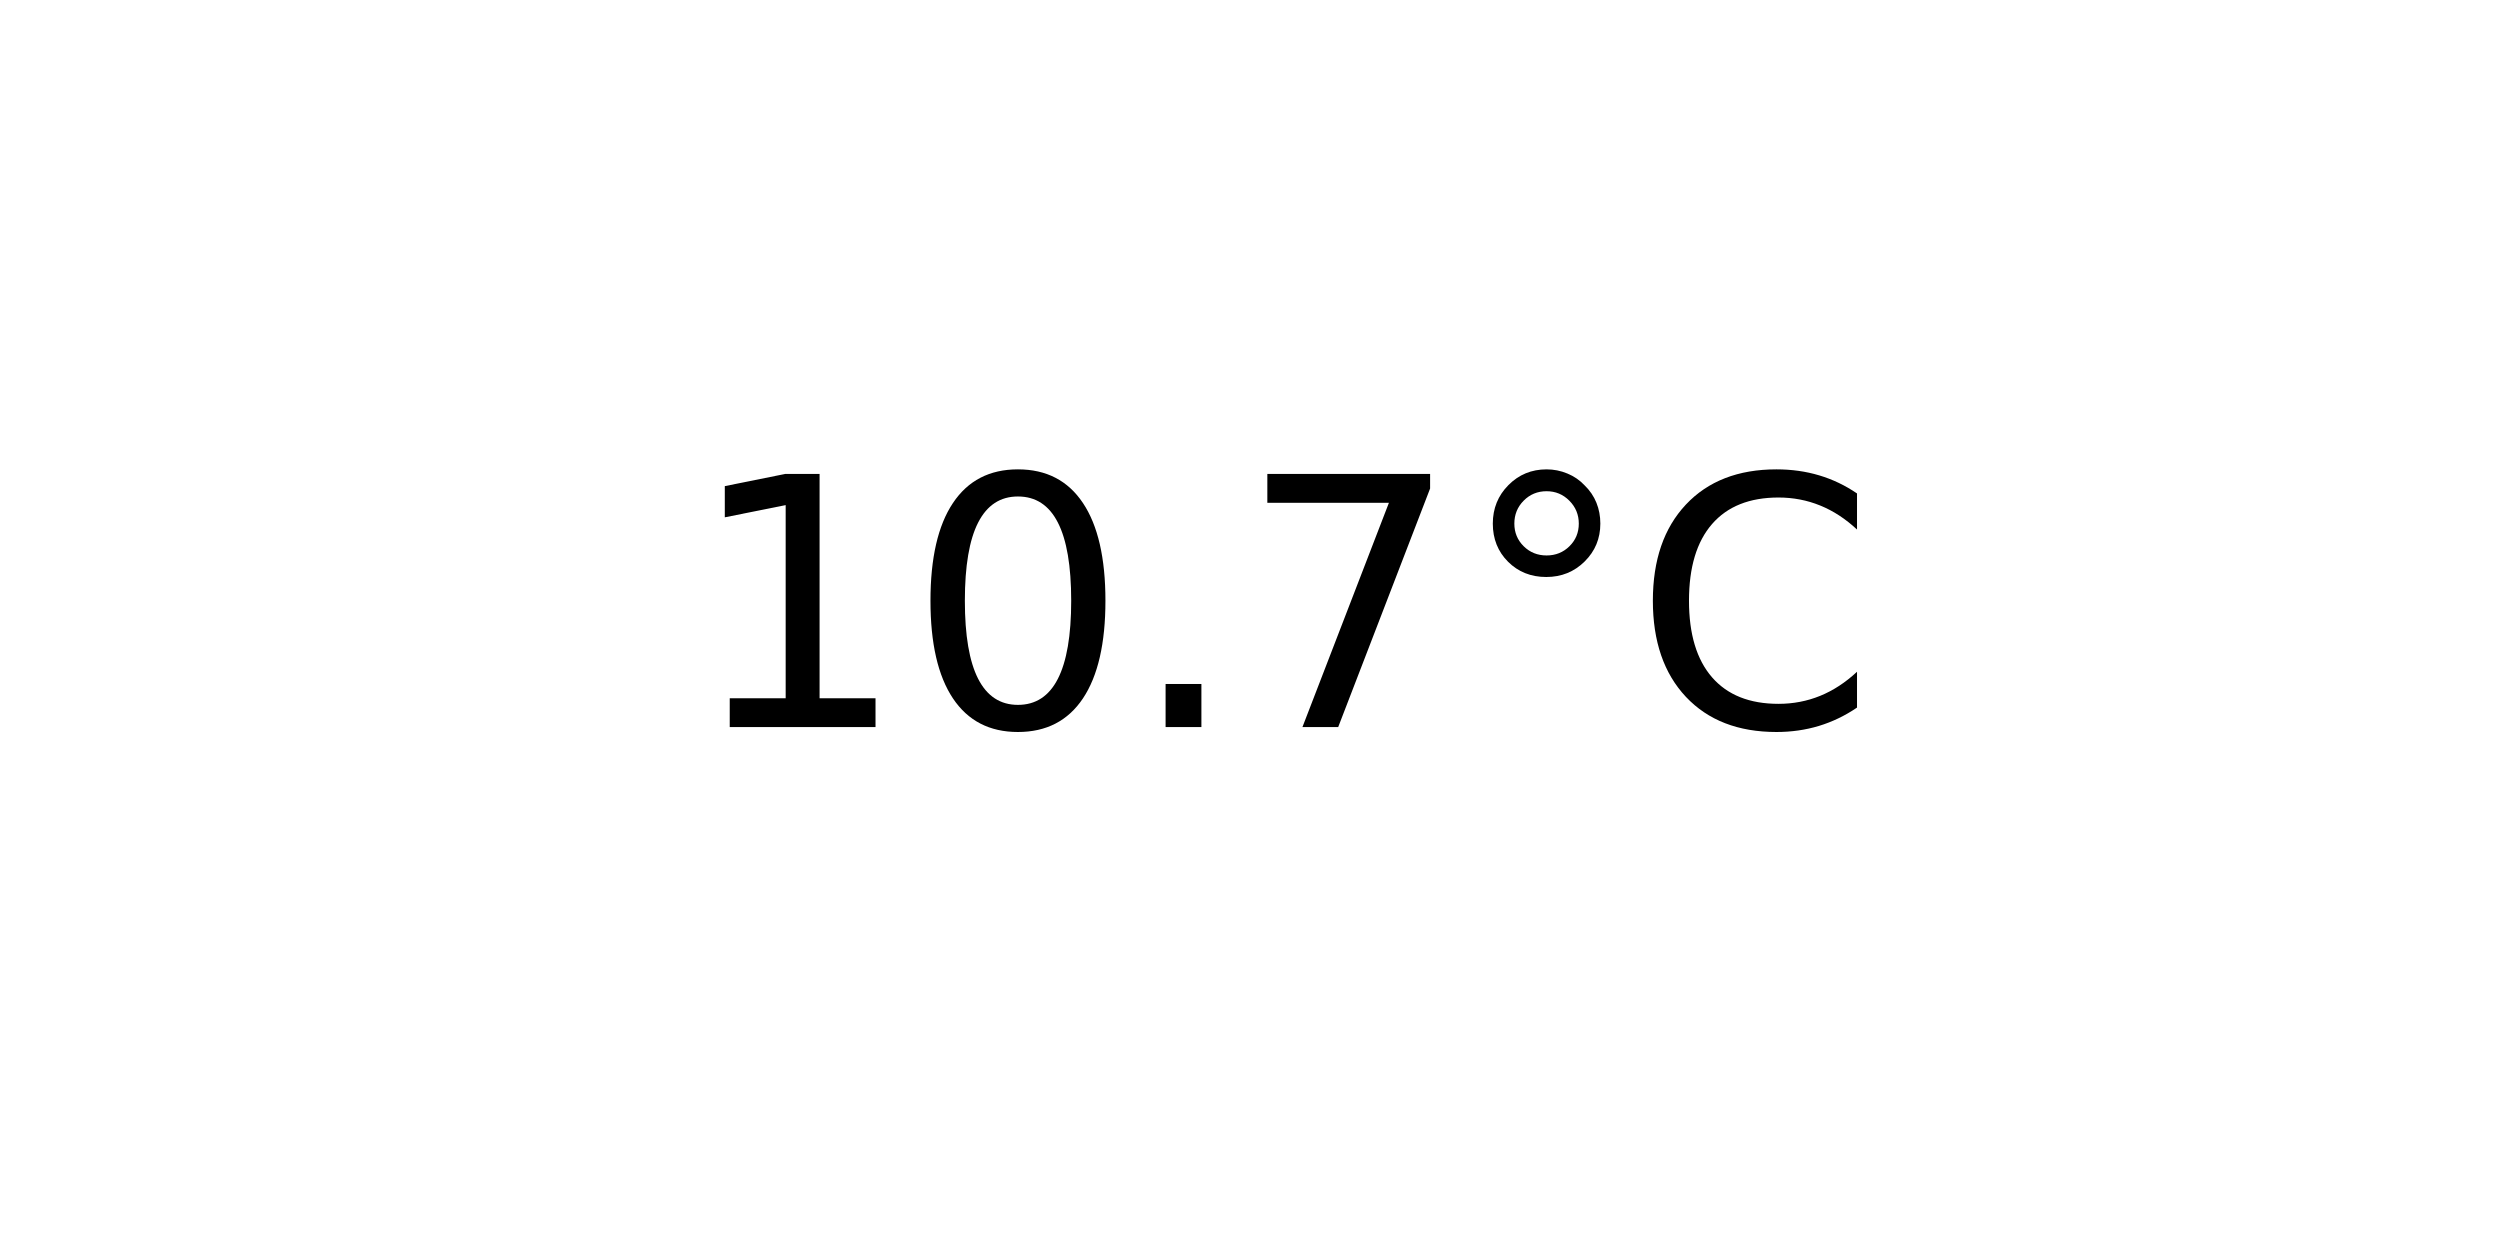
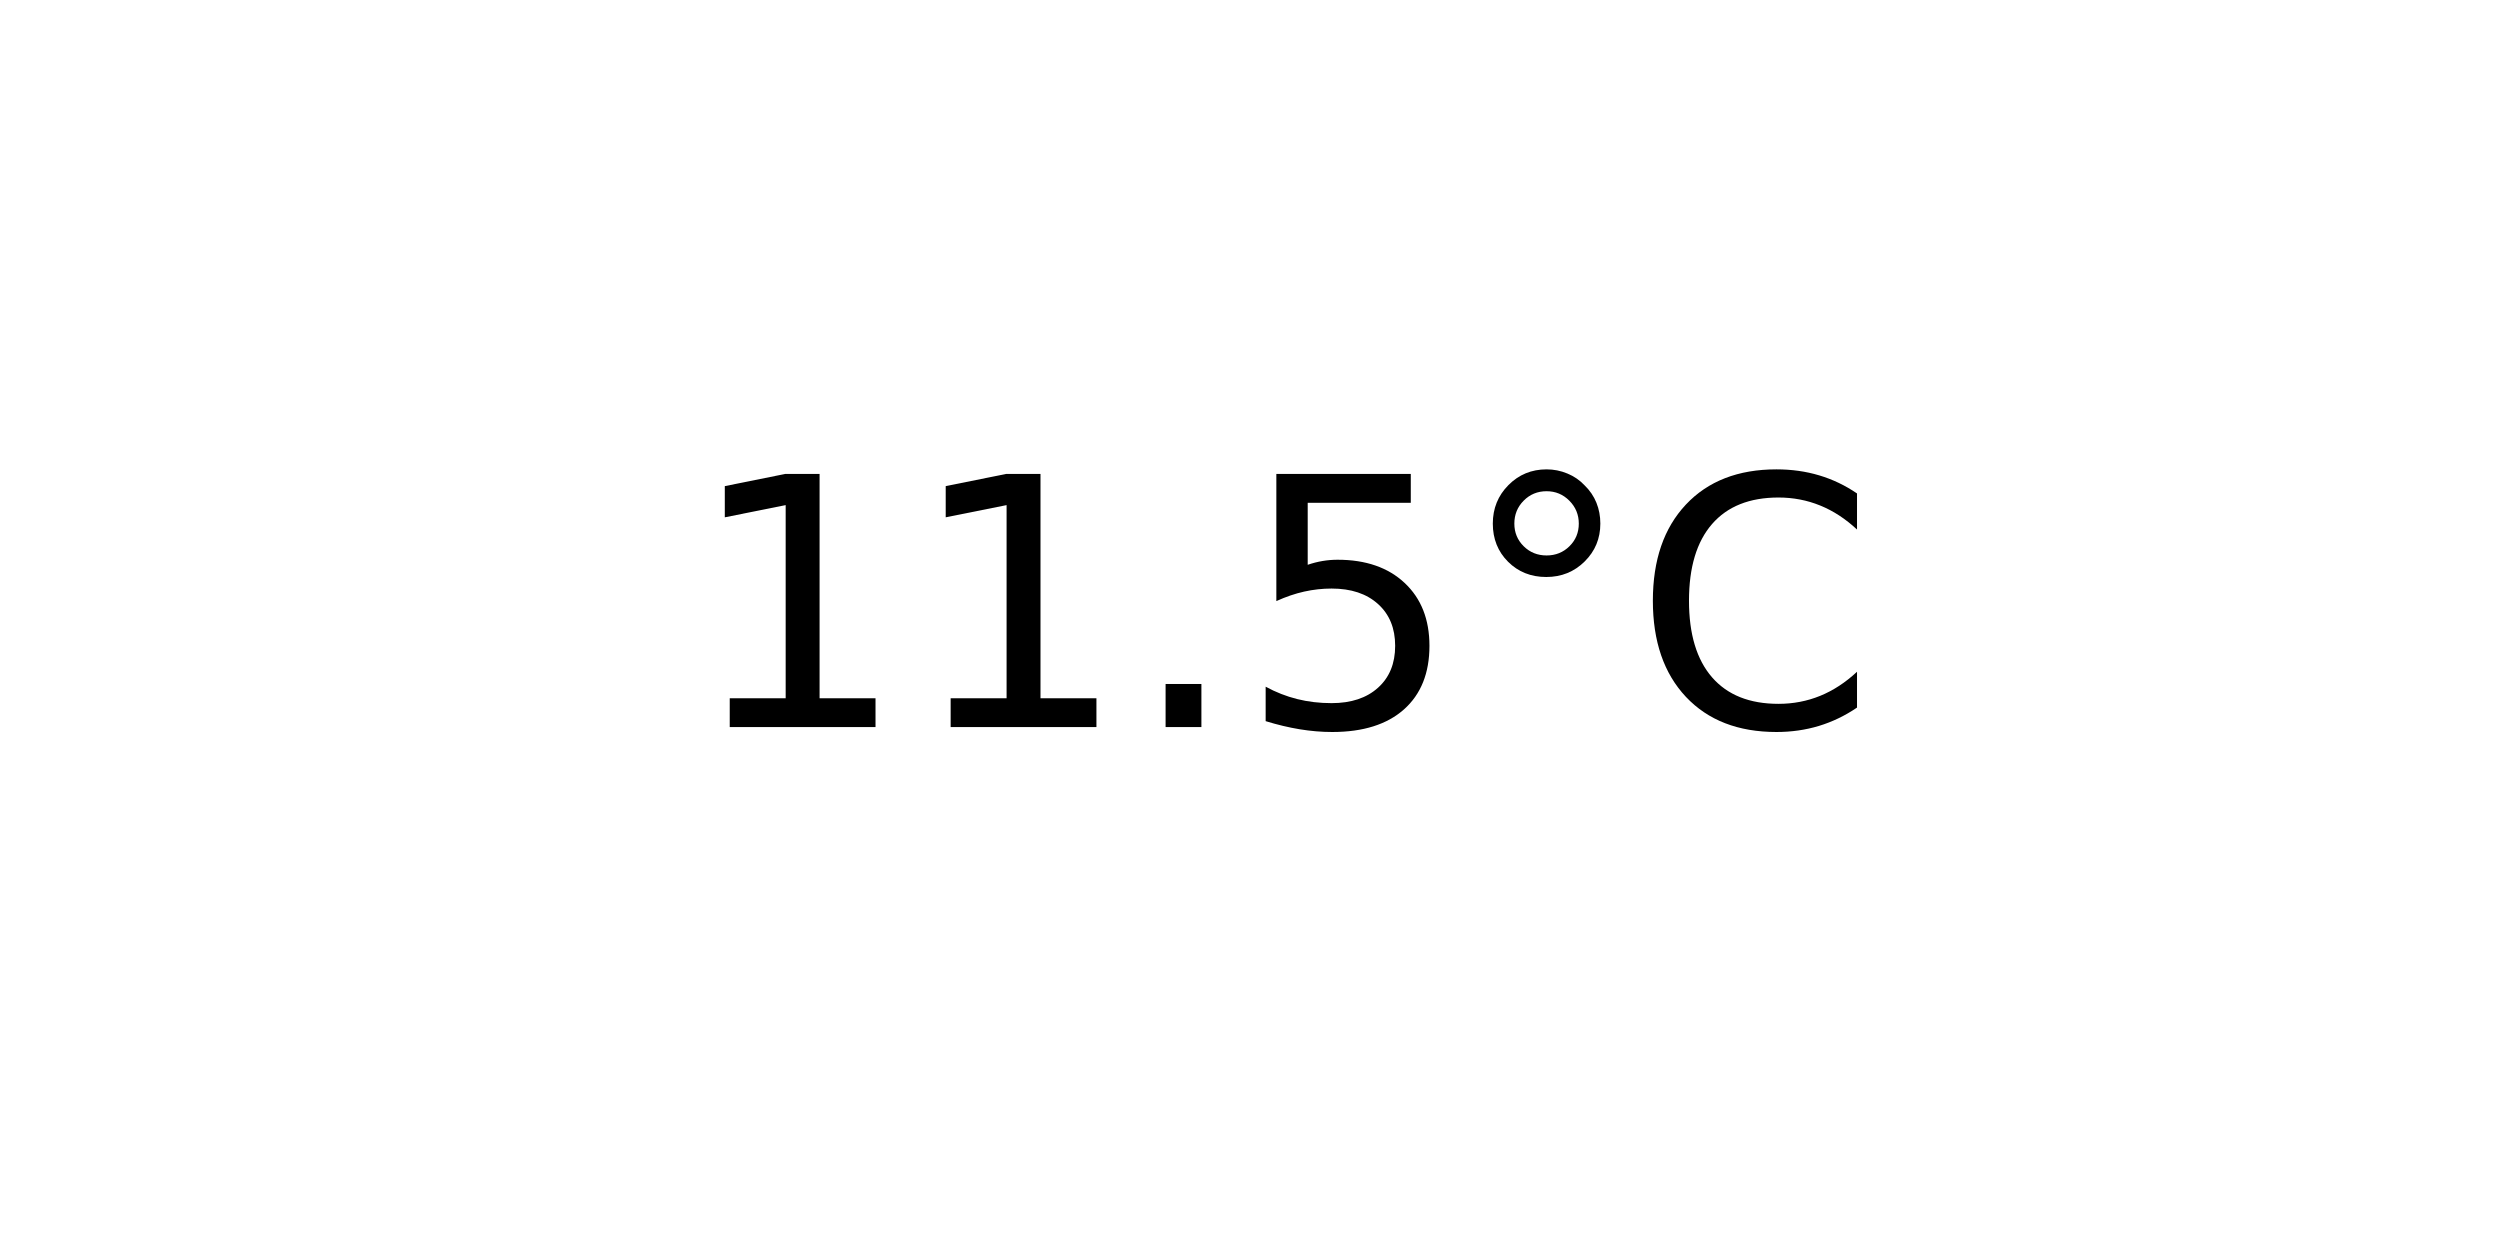
<svg xmlns="http://www.w3.org/2000/svg" xmlns:xlink="http://www.w3.org/1999/xlink" width="72pt" height="36pt" viewBox="0 0 72 36" version="1.1">
  <defs>
    <style type="text/css">*{stroke-linejoin: round; stroke-linecap: butt}</style>
  </defs>
  <g id="figure_1">
    <g id="axes_1">
      <g id="text_1">
        <g transform="translate(19.77578 20.93937) scale(0.1 -0.1)">
          <defs>
            <path id="DejaVuSans-31" d="M 794 531  L 1825 531  L 1825 4091  L 703 3866  L 703 4441  L 1819 4666  L 2450 4666  L 2450 531  L 3481 531  L 3481 0  L 794 0  L 794 531  z " transform="scale(0.015625)" />
-             <path id="DejaVuSans-30" d="M 2034 4250  Q 1547 4250 1301 3770  Q 1056 3291 1056 2328  Q 1056 1369 1301 889  Q 1547 409 2034 409  Q 2525 409 2770 889  Q 3016 1369 3016 2328  Q 3016 3291 2770 3770  Q 2525 4250 2034 4250  z M 2034 4750  Q 2819 4750 3233 4129  Q 3647 3509 3647 2328  Q 3647 1150 3233 529  Q 2819 -91 2034 -91  Q 1250 -91 836 529  Q 422 1150 422 2328  Q 422 3509 836 4129  Q 1250 4750 2034 4750  z " transform="scale(0.015625)" />
            <path id="DejaVuSans-2e" d="M 684 794  L 1344 794  L 1344 0  L 684 0  L 684 794  z " transform="scale(0.015625)" />
-             <path id="DejaVuSans-37" d="M 525 4666  L 3525 4666  L 3525 4397  L 1831 0  L 1172 0  L 2766 4134  L 525 4134  L 525 4666  z " transform="scale(0.015625)" />
+             <path id="DejaVuSans-35" d="M 691 4666  L 3169 4666  L 3169 4134  L 1269 4134  L 1269 2991  Q 1406 3038 1543 3061  Q 1681 3084 1819 3084  Q 2600 3084 3056 2656  Q 3513 2228 3513 1497  Q 3513 744 3044 326  Q 2575 -91 1722 -91  Q 1428 -91 1123 -41  Q 819 9 494 109  L 494 744  Q 775 591 1075 516  Q 1375 441 1709 441  Q 2250 441 2565 725  Q 2881 1009 2881 1497  Q 2881 1984 2565 2268  Q 2250 2553 1709 2553  Q 1456 2553 1204 2497  Q 953 2441 691 2322  L 691 4666  z " transform="scale(0.015625)" />
            <path id="DejaVuSans-b0" d="M 1600 4347  Q 1350 4347 1178 4173  Q 1006 4000 1006 3750  Q 1006 3503 1178 3333  Q 1350 3163 1600 3163  Q 1850 3163 2022 3333  Q 2194 3503 2194 3750  Q 2194 3997 2020 4172  Q 1847 4347 1600 4347  z M 1600 4750  Q 1800 4750 1984 4673  Q 2169 4597 2303 4453  Q 2447 4313 2519 4134  Q 2591 3956 2591 3750  Q 2591 3338 2302 3052  Q 2013 2766 1594 2766  Q 1172 2766 890 3047  Q 609 3328 609 3750  Q 609 4169 896 4459  Q 1184 4750 1600 4750  z " transform="scale(0.015625)" />
            <path id="DejaVuSans-43" d="M 4122 4306  L 4122 3641  Q 3803 3938 3442 4084  Q 3081 4231 2675 4231  Q 1875 4231 1450 3742  Q 1025 3253 1025 2328  Q 1025 1406 1450 917  Q 1875 428 2675 428  Q 3081 428 3442 575  Q 3803 722 4122 1019  L 4122 359  Q 3791 134 3420 21  Q 3050 -91 2638 -91  Q 1578 -91 968 557  Q 359 1206 359 2328  Q 359 3453 968 4101  Q 1578 4750 2638 4750  Q 3056 4750 3426 4639  Q 3797 4528 4122 4306  z " transform="scale(0.015625)" />
          </defs>
          <use xlink:href="#DejaVuSans-31" />
-           <use xlink:href="#DejaVuSans-30" x="63.623" />
+           <use xlink:href="#DejaVuSans-31" x="63.623" />
          <use xlink:href="#DejaVuSans-2e" x="127.246" />
-           <use xlink:href="#DejaVuSans-37" x="159.033" />
+           <use xlink:href="#DejaVuSans-35" x="159.033" />
          <use xlink:href="#DejaVuSans-b0" x="222.656" />
          <use xlink:href="#DejaVuSans-43" x="272.656" />
        </g>
      </g>
    </g>
  </g>
</svg>
